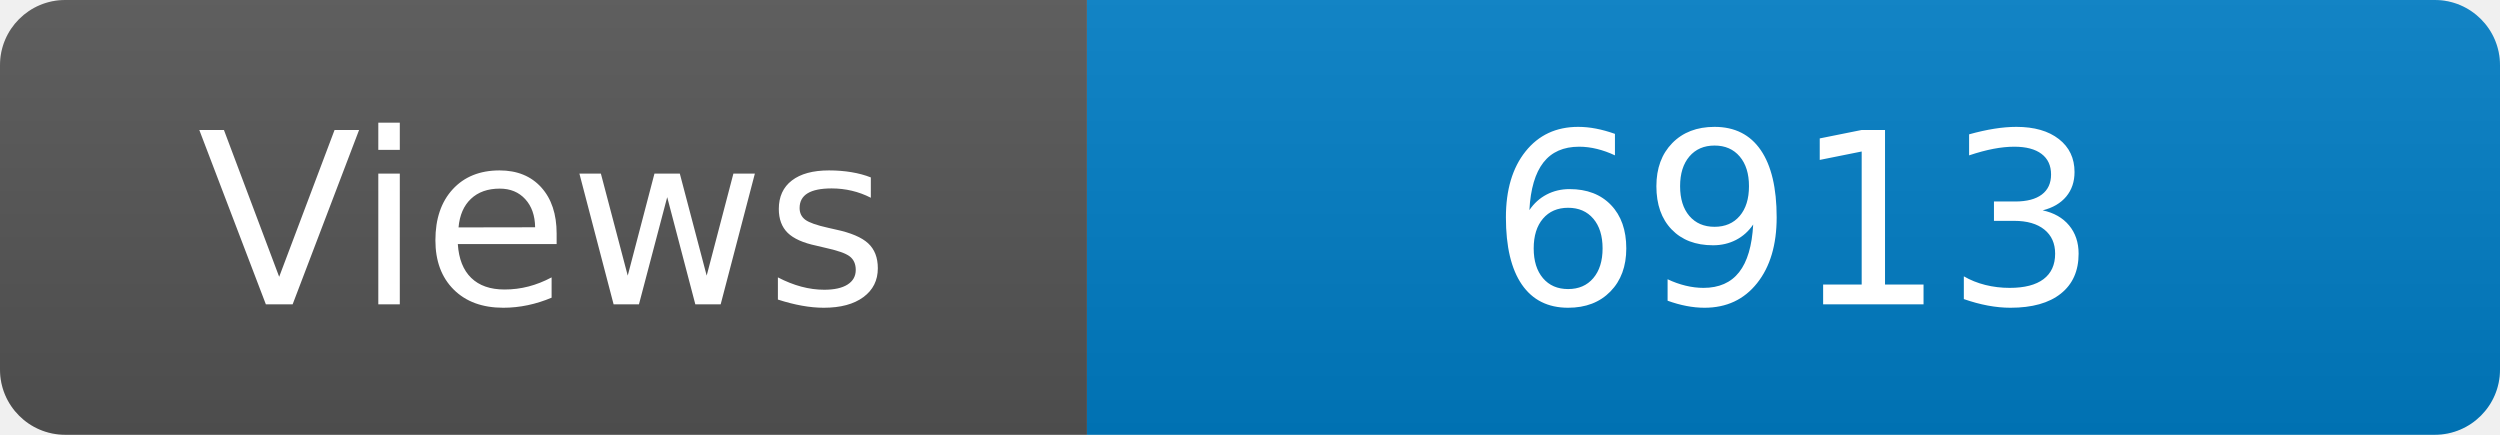
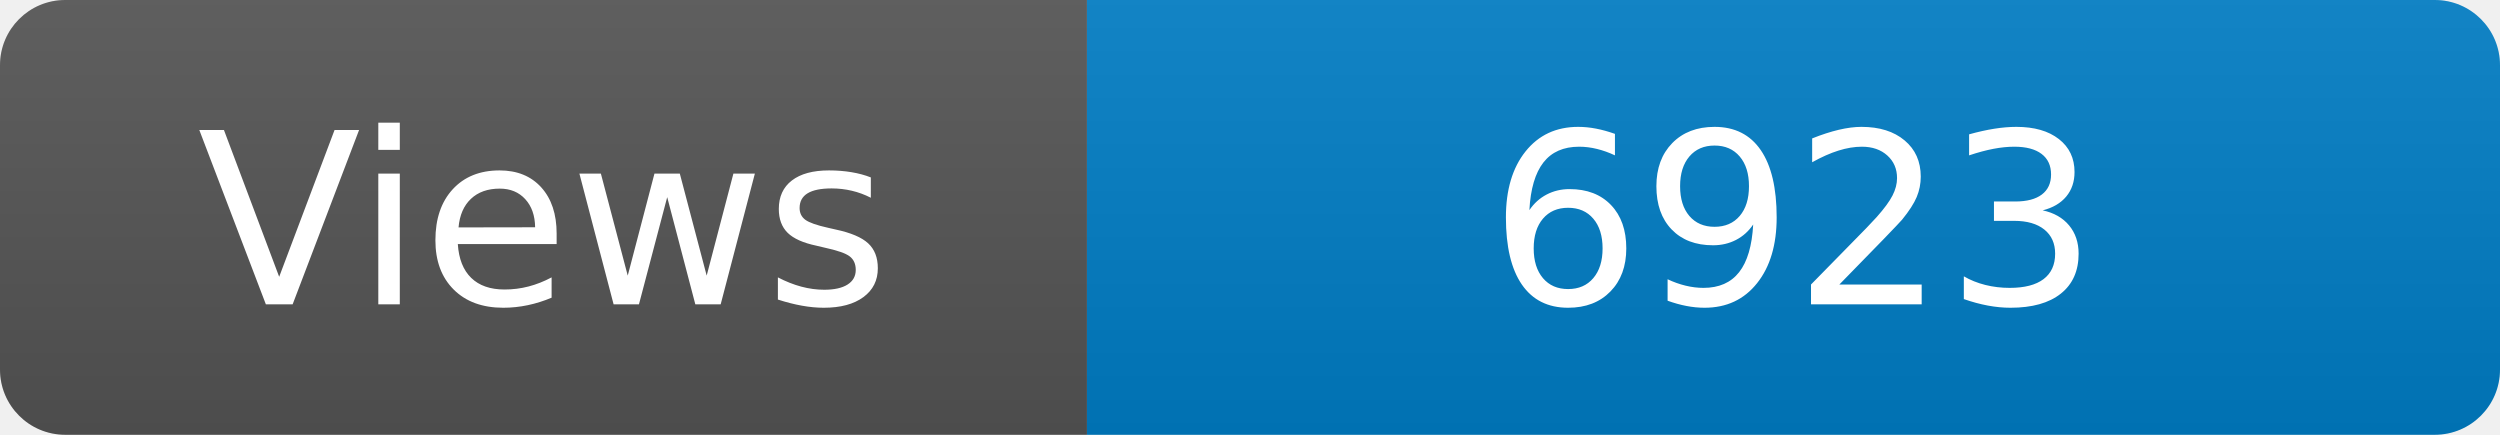
<svg xmlns="http://www.w3.org/2000/svg" width="115" height="20" role="img" aria-label="Maintained?: yes">
  <linearGradient id="s" x2="0" y2="100%">
    <stop offset="0" stop-color="#bbb" stop-opacity=".1" />
    <stop offset="1" stop-opacity=".1" />
  </linearGradient>
  <clipPath id="r">
    <rect width="115" height="20" rx="3" fill="#fff" />
  </clipPath>
  <g clip-path="url(#r)">
    <rect width="50" height="20" fill="#555" />
    <rect x="50" width="160" height="20" fill="#007ec6" />
    <rect width="115" height="20" fill="url(#s)" />
  </g>
  <g fill="#fff" text-anchor="middle" font-family="Verdana,Geneva,DejaVu Sans,sans-serif" font-size="110">
    <text x="250" y="140" transform="scale(.1)" fill="#fff">Views</text>
-     <text x="825" y="140" transform="scale(.1)" fill="#fff">6913</text>
+     <text x="825" y="140" transform="scale(.1)" fill="#fff">6923</text>
  </g>
</svg>
